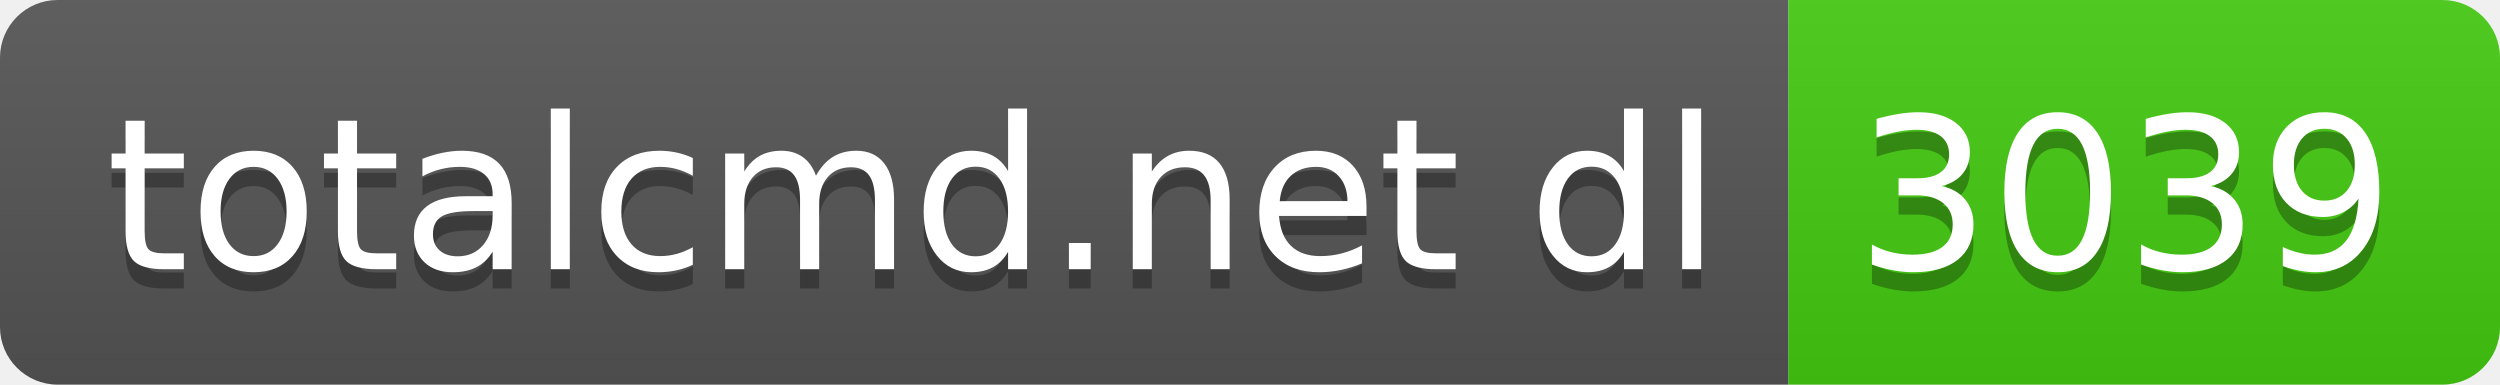
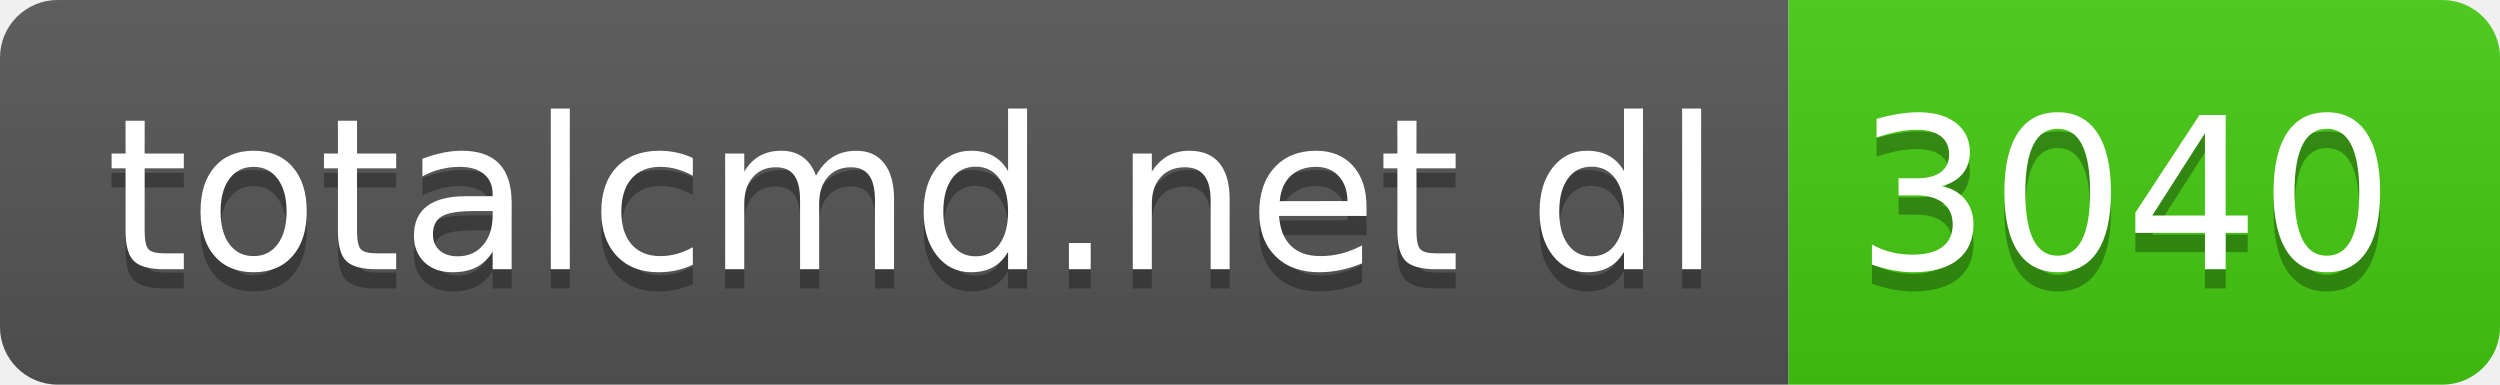
- <svg xmlns="http://www.w3.org/2000/svg" width="130" height="20" role="img" aria-label="totalcmd.net dl: 3039">
+ <svg xmlns="http://www.w3.org/2000/svg" width="130" height="20" role="img" aria-label="totalcmd.net dl: 3040">
  <linearGradient id="s" x2="0" y2="100%">
    <stop offset="0" stop-color="#bbb" stop-opacity=".1" />
    <stop offset="1" stop-opacity=".1" />
  </linearGradient>
  <clipPath id="r">
    <rect width="130" height="20" rx="3" fill="#fff" />
  </clipPath>
  <g clip-path="url(#r)">
    <rect width="93" height="20" fill="#555" />
    <rect x="93" width="37" height="20" fill="#4c1" />
    <rect width="130" height="20" fill="url(#s)" />
  </g>
  <g fill="#fff" text-anchor="middle" font-family="Verdana,Geneva,DejaVu Sans,sans-serif" text-rendering="geometricPrecision" font-size="110">
    <text aria-hidden="true" x="475" y="150" fill="#010101" fill-opacity=".3" transform="scale(.1)" textLength="830">totalcmd.net dl</text>
    <text x="475" y="140" transform="scale(.1)" fill="#fff" textLength="830">totalcmd.net dl</text>
-     <text aria-hidden="true" x="1105" y="150" fill="#010101" fill-opacity=".3" transform="scale(.1)" textLength="270">3039</text>
-     <text x="1105" y="140" transform="scale(.1)" fill="#fff" textLength="270">3039</text>
+     <text aria-hidden="true" x="1105" y="150" fill="#010101" fill-opacity=".3" transform="scale(.1)" textLength="270">3040</text>
+     <text x="1105" y="140" transform="scale(.1)" fill="#fff" textLength="270">3040</text>
  </g>
</svg>
